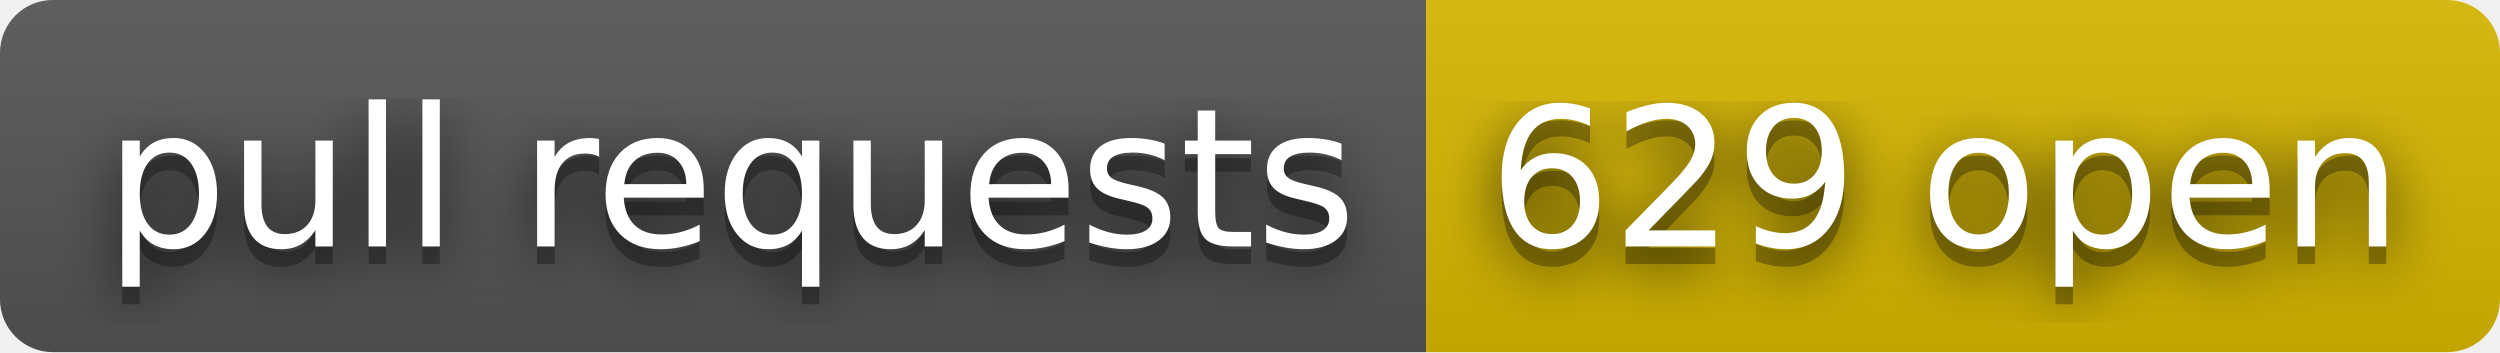
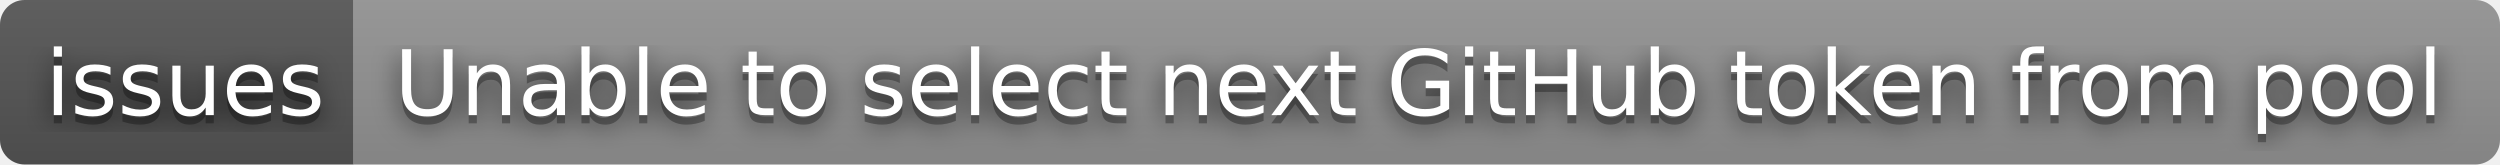
- <svg xmlns="http://www.w3.org/2000/svg" width="142" height="20" role="img" aria-label="pull requests: 629 open">
+ <svg xmlns="http://www.w3.org/2000/svg" width="304" height="20" role="img" aria-label="issues: Unable to select next GitHub token from pool">
  <filter id="blur">
    <feGaussianBlur in="SourceGraphic" stdDeviation="16" />
  </filter>
  <linearGradient id="s" x2="0" y2="100%">
    <stop offset="0" stop-color="#bbb" stop-opacity=".1" />
    <stop offset="1" stop-opacity=".1" />
  </linearGradient>
  <clipPath id="r">
-     <rect width="142" height="20" rx="3" fill="#fff" />
+     <rect width="304" height="20" rx="3" fill="#fff" />
  </clipPath>
  <g clip-path="url(#r)">
-     <rect width="81" height="20" fill="#555" />
-     <rect x="81" width="61" height="20" fill="#d8b800" />
-     <rect width="142" height="20" fill="url(#s)" />
+     <rect width="43" height="20" fill="#555" />
+     <rect x="43" width="261" height="20" fill="#939393" />
+     <rect width="304" height="20" fill="url(#s)" />
  </g>
  <g fill="#fff" text-anchor="middle" font-family="Verdana,Geneva,DejaVu Sans,sans-serif" text-rendering="geometricPrecision" font-size="110">
-     <text aria-hidden="true" x="415" y="150" fill="#010101" fill-opacity=".80" filter="url(#blur)" transform="scale(.1)" textLength="710">pull requests</text>
-     <text aria-hidden="true" x="415" y="150" fill="#010101" fill-opacity=".3" transform="scale(.1)" textLength="710">pull requests</text>
-     <text x="415" y="140" transform="scale(.1)" fill="#fff" textLength="710">pull requests</text>
-     <text aria-hidden="true" x="1105" y="150" fill="#010101" fill-opacity=".80" filter="url(#blur)" transform="scale(.1)" textLength="510">629 open</text>
-     <text aria-hidden="true" x="1105" y="150" fill="#010101" fill-opacity=".3" transform="scale(.1)" textLength="510">629 open</text>
-     <text x="1105" y="140" transform="scale(.1)" fill="#fff" textLength="510">629 open</text>
+     <text aria-hidden="true" x="225" y="150" fill="#010101" fill-opacity=".80" filter="url(#blur)" transform="scale(.1)" textLength="330">issues</text>
+     <text aria-hidden="true" x="225" y="150" fill="#010101" fill-opacity=".3" transform="scale(.1)" textLength="330">issues</text>
+     <text x="225" y="140" transform="scale(.1)" fill="#fff" textLength="330">issues</text>
+     <text aria-hidden="true" x="1725" y="150" fill="#010101" fill-opacity=".80" filter="url(#blur)" transform="scale(.1)" textLength="2510">Unable to select next GitHub token from pool</text>
+     <text aria-hidden="true" x="1725" y="150" fill="#010101" fill-opacity=".3" transform="scale(.1)" textLength="2510">Unable to select next GitHub token from pool</text>
+     <text x="1725" y="140" transform="scale(.1)" fill="#fff" textLength="2510">Unable to select next GitHub token from pool</text>
  </g>
</svg>
